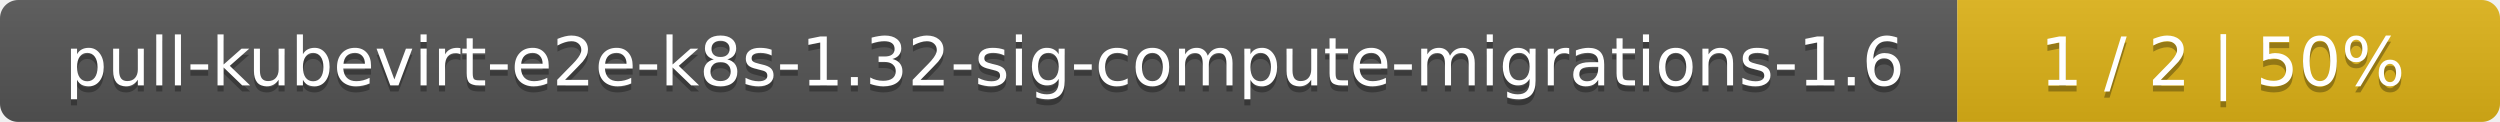
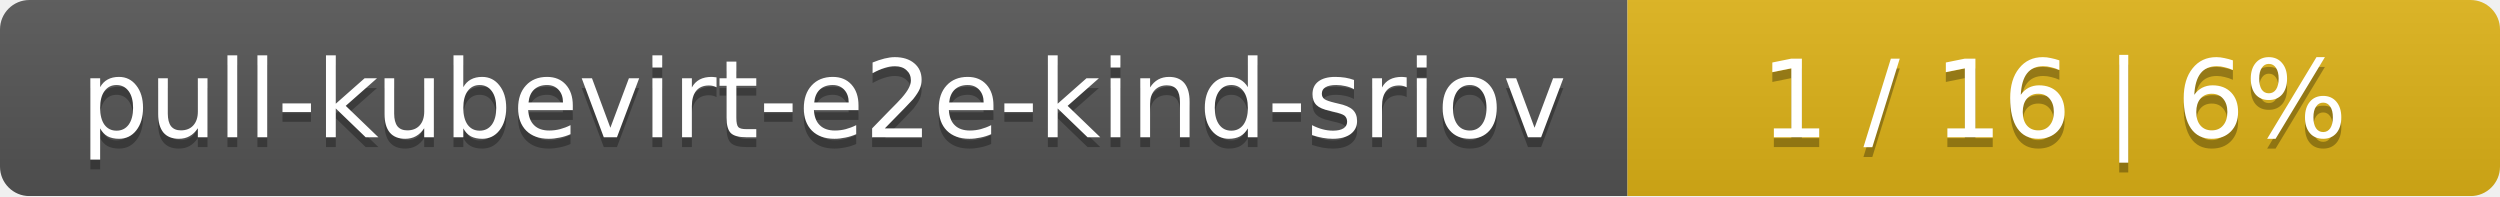
- <svg xmlns="http://www.w3.org/2000/svg" width="410" height="20">
+ <svg xmlns="http://www.w3.org/2000/svg" width="255" height="20">
  <linearGradient id="smooth" x2="0" y2="100%">
    <stop offset="0" stop-color="#bbb" stop-opacity=".1" />
    <stop offset="1" stop-opacity=".1" />
  </linearGradient>
  <mask id="round">
-     <rect width="410" height="20" rx="3" fill="#fff" />
+     <rect width="255" height="20" rx="3" fill="#fff" />
  </mask>
  <g mask="url(#round)">
-     <rect width="321" height="20" fill="#555" />
-     <rect x="321" width="89" height="20" fill="#dfb317" />
-     <rect width="410" height="20" fill="url(#smooth)" />
+     <rect width="166" height="20" fill="#555" />
+     <rect x="166" width="89" height="20" fill="#dfb317" />
+     <rect width="255" height="20" fill="url(#smooth)" />
  </g>
  <g fill="#fff" text-anchor="middle" font-family="DejaVu Sans,Verdana,Geneva,sans-serif" font-size="11">
-     <text x="161.5" y="15" fill="#010101" fill-opacity=".3">pull-kubevirt-e2e-k8s-1.32-sig-compute-migrations-1.6</text>
-     <text x="161.5" y="14">pull-kubevirt-e2e-k8s-1.32-sig-compute-migrations-1.6</text>
-     <text x="364.5" y="15" fill="#010101" fill-opacity=".3">1 / 2    |    50%</text>
-     <text x="364.5" y="14">1 / 2    |    50%</text>
+     <text x="84" y="15" fill="#010101" fill-opacity=".3">pull-kubevirt-e2e-kind-sriov</text>
+     <text x="84" y="14">pull-kubevirt-e2e-kind-sriov</text>
+     <text x="209.5" y="15" fill="#010101" fill-opacity=".3">1 / 16    |    6%</text>
+     <text x="209.5" y="14">1 / 16    |    6%</text>
  </g>
</svg>
